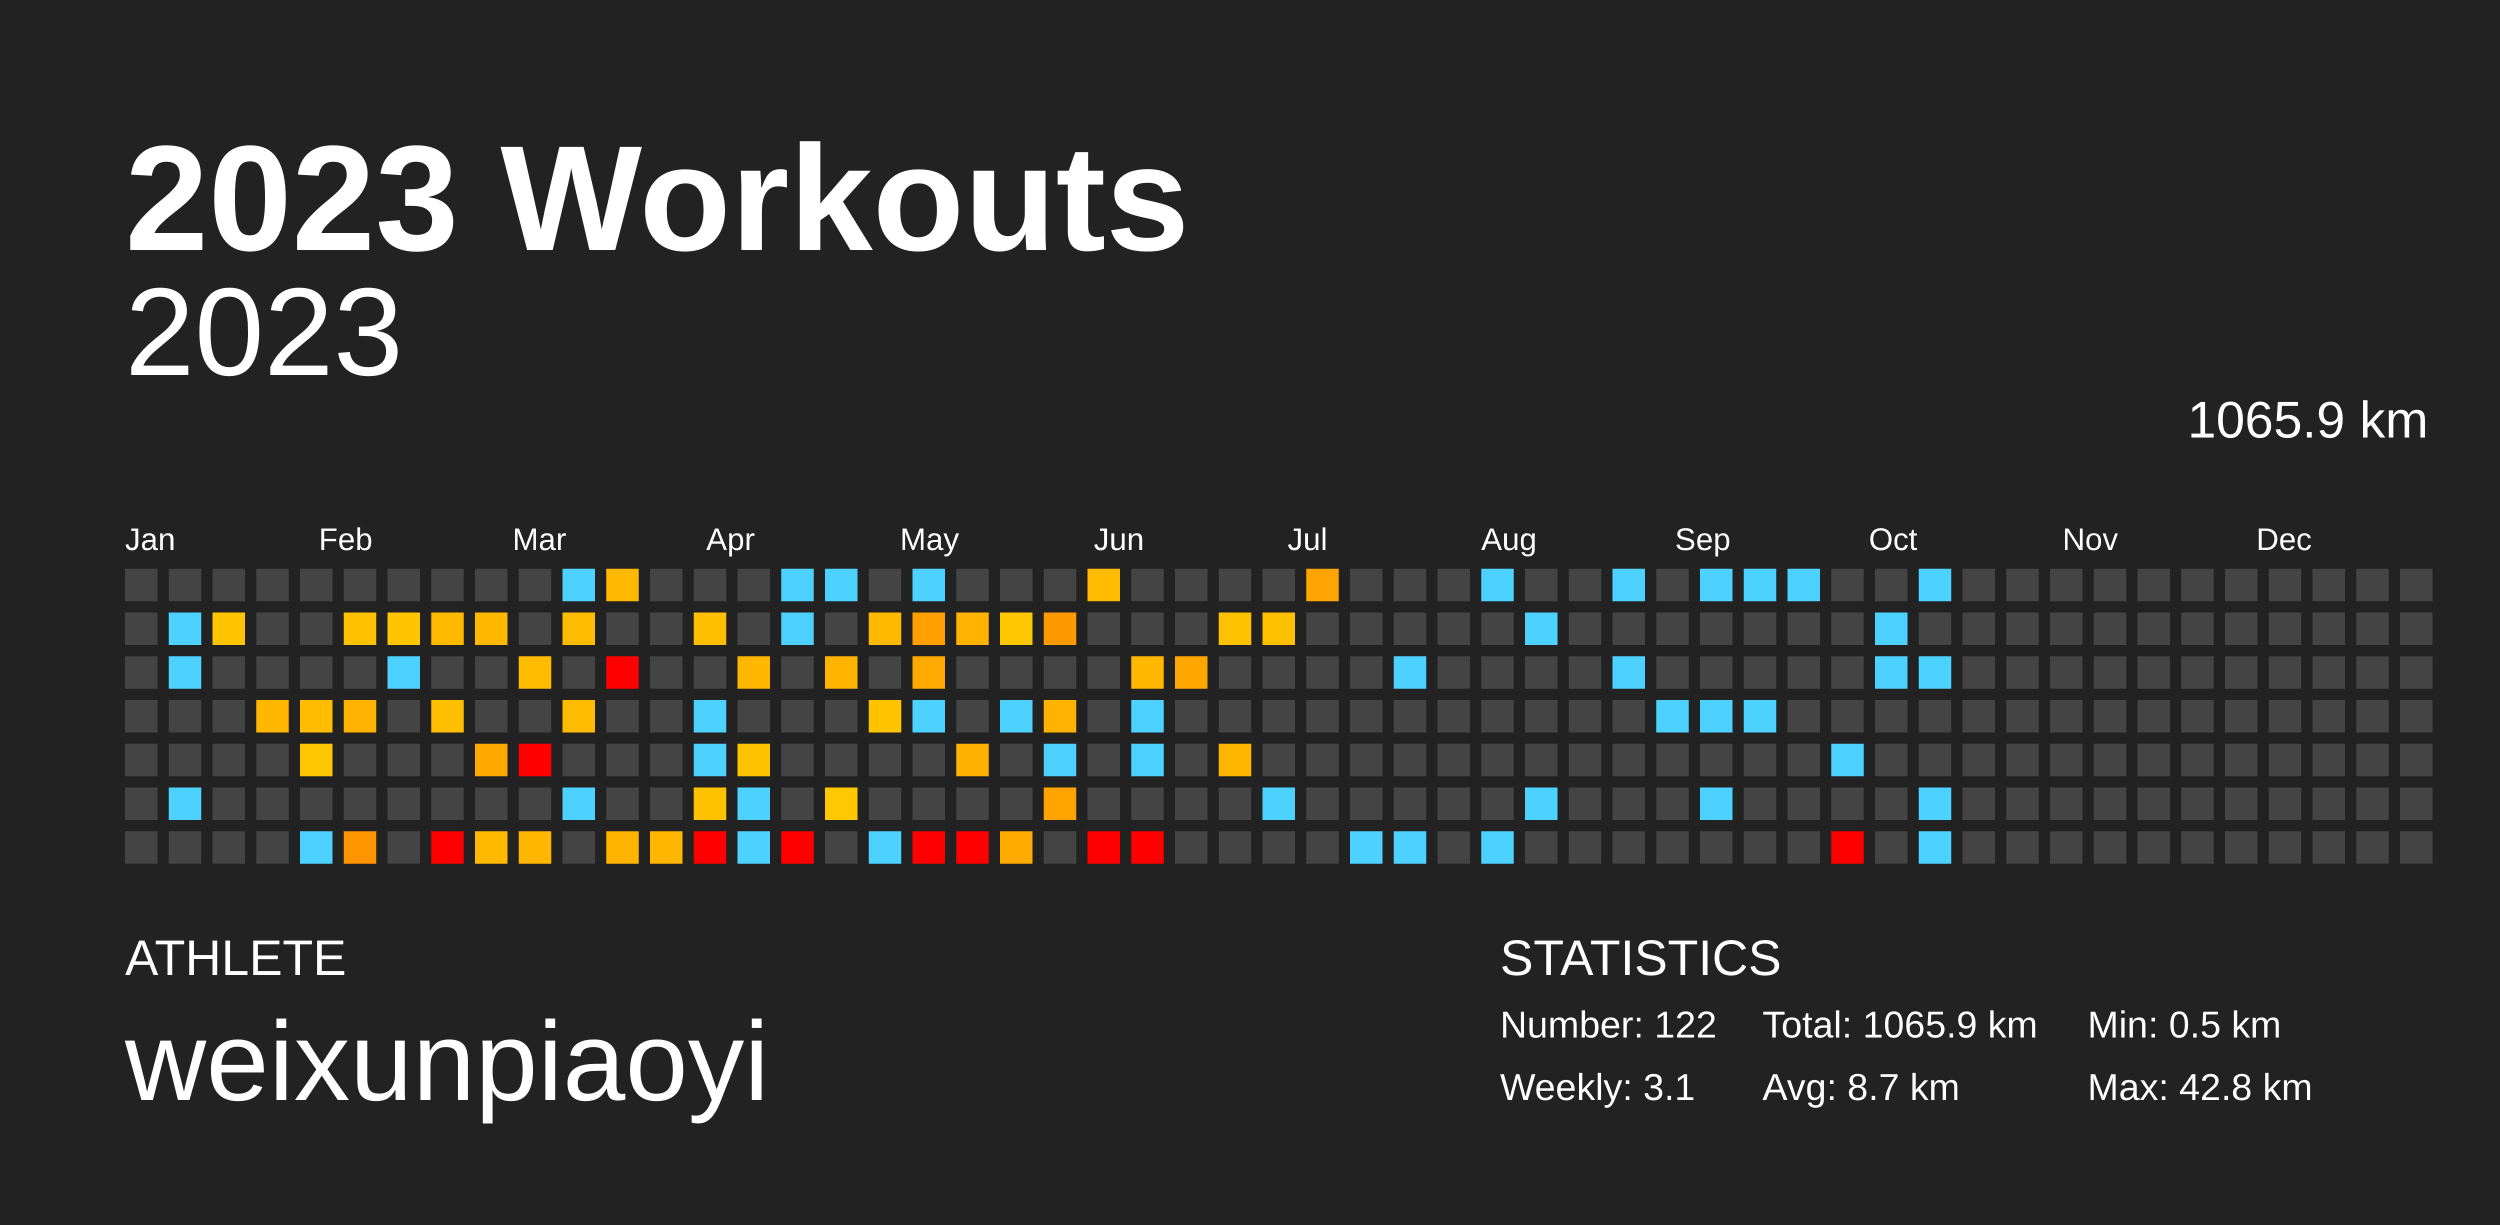
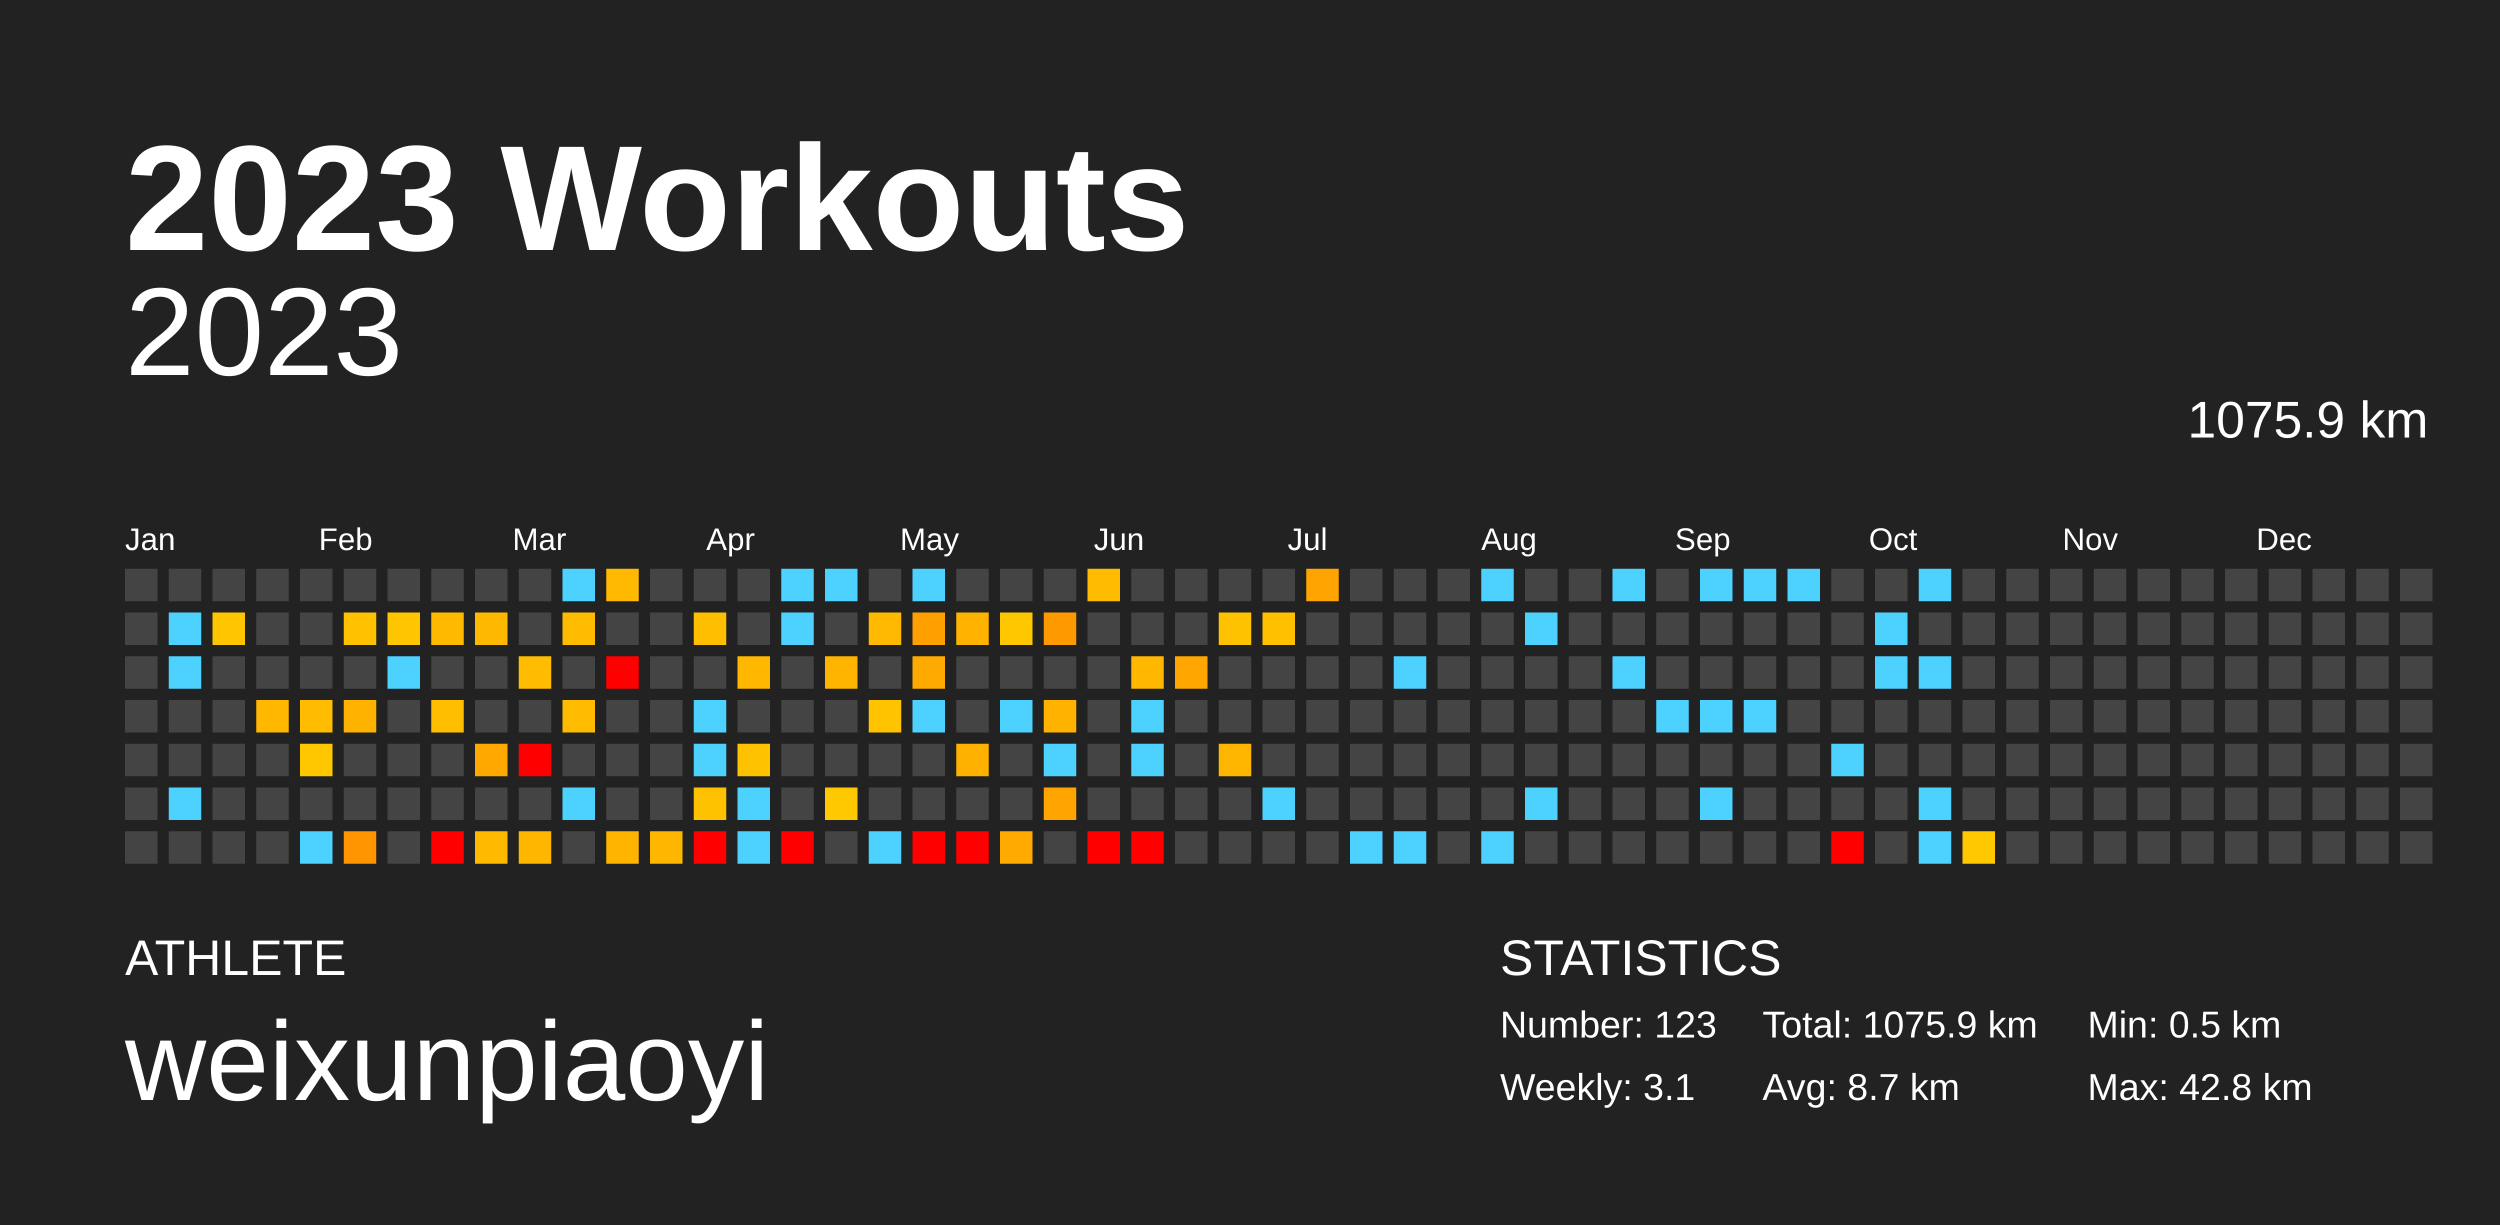
<svg xmlns="http://www.w3.org/2000/svg" baseProfile="full" height="98mm" version="1.1" viewBox="0,0,200,98" width="200mm">
  <defs />
  <rect fill="#222222" height="98" width="200" x="0" y="0" />
  <text fill="#FFFFFF" style="font-size:12px; font-family:Arial; font-weight:bold;" x="10" y="20">2023 Workouts</text>
  <text fill="#FFFFFF" style="font-size:4px; font-family:Arial" x="10" y="78">ATHLETE</text>
  <text fill="#FFFFFF" style="font-size:9px; font-family:Arial" x="10" y="88">weixunpiaoyi</text>
  <text fill="#FFFFFF" style="font-size:4px; font-family:Arial" x="120" y="78">STATISTICS</text>
-   <text fill="#FFFFFF" style="font-size:3px; font-family:Arial" x="120" y="83">Number: 122</text>
+   <text fill="#FFFFFF" style="font-size:3px; font-family:Arial" x="120" y="83">Number: 123</text>
  <text fill="#FFFFFF" style="font-size:3px; font-family:Arial" x="120" y="88">Weekly: 3.1</text>
-   <text fill="#FFFFFF" style="font-size:3px; font-family:Arial" x="141" y="83">Total: 1065.9 km</text>
+   <text fill="#FFFFFF" style="font-size:3px; font-family:Arial" x="141" y="83">Total: 1075.9 km</text>
  <text fill="#FFFFFF" style="font-size:3px; font-family:Arial" x="141" y="88">Avg: 8.7 km</text>
  <text fill="#FFFFFF" style="font-size:3px; font-family:Arial" x="167" y="83">Min: 0.5 km</text>
  <text fill="#FFFFFF" style="font-size:3px; font-family:Arial" x="167" y="88">Max: 42.8 km</text>
  <text alignment-baseline="hanging" fill="#FFFFFF" style="font-size:10.0px; font-family:Arial;" x="10" y="30">2023</text>
-   <text alignment-baseline="hanging" fill="#FFFFFF" style="font-size:4.125px; font-family:Arial;" x="175" y="35">1065.9 km</text>
+   <text alignment-baseline="hanging" fill="#FFFFFF" style="font-size:4.125px; font-family:Arial;" x="175" y="35">1075.9 km</text>
  <text fill="#FFFFFF" style="font-size:2.5px; font-family:Arial" x="10.0" y="44">Jan</text>
  <text fill="#FFFFFF" style="font-size:2.5px; font-family:Arial" x="25.5" y="44">Feb</text>
  <text fill="#FFFFFF" style="font-size:2.5px; font-family:Arial" x="41.0" y="44">Mar</text>
  <text fill="#FFFFFF" style="font-size:2.5px; font-family:Arial" x="56.5" y="44">Apr</text>
  <text fill="#FFFFFF" style="font-size:2.5px; font-family:Arial" x="72.0" y="44">May</text>
  <text fill="#FFFFFF" style="font-size:2.5px; font-family:Arial" x="87.5" y="44">Jun</text>
  <text fill="#FFFFFF" style="font-size:2.5px; font-family:Arial" x="103.0" y="44">Jul</text>
  <text fill="#FFFFFF" style="font-size:2.5px; font-family:Arial" x="118.5" y="44">Aug</text>
  <text fill="#FFFFFF" style="font-size:2.5px; font-family:Arial" x="134.0" y="44">Sep</text>
  <text fill="#FFFFFF" style="font-size:2.5px; font-family:Arial" x="149.5" y="44">Oct</text>
  <text fill="#FFFFFF" style="font-size:2.5px; font-family:Arial" x="165.0" y="44">Nov</text>
  <text fill="#FFFFFF" style="font-size:2.5px; font-family:Arial" x="180.5" y="44">Dec</text>
  <rect fill="#444444" height="2.6" width="2.6" x="10.0" y="45.5" />
  <rect fill="#444444" height="2.6" width="2.6" x="10.0" y="49.0" />
  <rect fill="#444444" height="2.6" width="2.6" x="10.0" y="52.5" />
  <rect fill="#444444" height="2.6" width="2.6" x="10.0" y="56.0" />
  <rect fill="#444444" height="2.6" width="2.6" x="10.0" y="59.5" />
  <rect fill="#444444" height="2.6" width="2.6" x="10.0" y="63.0" />
  <rect fill="#444444" height="2.6" width="2.6" x="10.0" y="66.5" />
  <rect fill="#444444" height="2.6" width="2.6" x="13.5" y="45.5" />
  <rect fill="#4dd2ff" height="2.6" width="2.6" x="13.5" y="49.0" />
  <rect fill="#4dd2ff" height="2.6" width="2.6" x="13.5" y="52.5" />
  <rect fill="#444444" height="2.6" width="2.6" x="13.5" y="56.0" />
  <rect fill="#444444" height="2.6" width="2.6" x="13.5" y="59.5" />
  <rect fill="#4dd2ff" height="2.6" width="2.6" x="13.5" y="63.0" />
  <rect fill="#444444" height="2.6" width="2.6" x="13.5" y="66.5" />
  <rect fill="#444444" height="2.6" width="2.6" x="17.0" y="45.5" />
  <rect fill="#ffc500" height="2.6" width="2.6" x="17.0" y="49.0" />
  <rect fill="#444444" height="2.6" width="2.6" x="17.0" y="52.5" />
  <rect fill="#444444" height="2.6" width="2.6" x="17.0" y="56.0" />
  <rect fill="#444444" height="2.6" width="2.6" x="17.0" y="59.5" />
  <rect fill="#444444" height="2.6" width="2.6" x="17.0" y="63.0" />
  <rect fill="#444444" height="2.6" width="2.6" x="17.0" y="66.5" />
  <rect fill="#444444" height="2.6" width="2.6" x="20.5" y="45.5" />
  <rect fill="#444444" height="2.6" width="2.6" x="20.5" y="49.0" />
  <rect fill="#444444" height="2.6" width="2.6" x="20.5" y="52.5" />
  <rect fill="#ffb700" height="2.6" width="2.6" x="20.5" y="56.0" />
  <rect fill="#444444" height="2.6" width="2.6" x="20.5" y="59.5" />
  <rect fill="#444444" height="2.6" width="2.6" x="20.5" y="63.0" />
  <rect fill="#444444" height="2.6" width="2.6" x="20.5" y="66.5" />
  <rect fill="#444444" height="2.6" width="2.6" x="24.0" y="45.5" />
  <rect fill="#444444" height="2.6" width="2.6" x="24.0" y="49.0" />
  <rect fill="#444444" height="2.6" width="2.6" x="24.0" y="52.5" />
  <rect fill="#ffbc00" height="2.6" width="2.6" x="24.0" y="56.0" />
  <rect fill="#ffc700" height="2.6" width="2.6" x="24.0" y="59.5" />
  <rect fill="#444444" height="2.6" width="2.6" x="24.0" y="63.0" />
  <rect fill="#4dd2ff" height="2.6" width="2.6" x="24.0" y="66.5" />
  <rect fill="#444444" height="2.6" width="2.6" x="27.5" y="45.5" />
  <rect fill="#ffc100" height="2.6" width="2.6" x="27.5" y="49.0" />
  <rect fill="#444444" height="2.6" width="2.6" x="27.5" y="52.5" />
  <rect fill="#ffb200" height="2.6" width="2.6" x="27.5" y="56.0" />
  <rect fill="#444444" height="2.6" width="2.6" x="27.5" y="59.5" />
  <rect fill="#444444" height="2.6" width="2.6" x="27.5" y="63.0" />
  <rect fill="#ff9500" height="2.6" width="2.6" x="27.5" y="66.5" />
  <rect fill="#444444" height="2.6" width="2.6" x="31.0" y="45.5" />
  <rect fill="#ffc500" height="2.6" width="2.6" x="31.0" y="49.0" />
  <rect fill="#4dd2ff" height="2.6" width="2.6" x="31.0" y="52.5" />
  <rect fill="#444444" height="2.6" width="2.6" x="31.0" y="56.0" />
  <rect fill="#444444" height="2.6" width="2.6" x="31.0" y="59.5" />
  <rect fill="#444444" height="2.6" width="2.6" x="31.0" y="63.0" />
  <rect fill="#444444" height="2.6" width="2.6" x="31.0" y="66.5" />
  <rect fill="#444444" height="2.6" width="2.6" x="34.5" y="45.5" />
  <rect fill="#ffba00" height="2.6" width="2.6" x="34.5" y="49.0" />
  <rect fill="#444444" height="2.6" width="2.6" x="34.5" y="52.5" />
  <rect fill="#ffbf00" height="2.6" width="2.6" x="34.5" y="56.0" />
  <rect fill="#444444" height="2.6" width="2.6" x="34.5" y="59.5" />
  <rect fill="#444444" height="2.6" width="2.6" x="34.5" y="63.0" />
  <rect fill="red" height="2.6" width="2.6" x="34.5" y="66.5" />
  <rect fill="#444444" height="2.6" width="2.6" x="38.0" y="45.5" />
  <rect fill="#ffb800" height="2.6" width="2.6" x="38.0" y="49.0" />
  <rect fill="#444444" height="2.6" width="2.6" x="38.0" y="52.5" />
  <rect fill="#444444" height="2.6" width="2.6" x="38.0" y="56.0" />
  <rect fill="#ffa900" height="2.6" width="2.6" x="38.0" y="59.5" />
  <rect fill="#444444" height="2.6" width="2.6" x="38.0" y="63.0" />
  <rect fill="#ffba00" height="2.6" width="2.6" x="38.0" y="66.5" />
  <rect fill="#444444" height="2.6" width="2.6" x="41.5" y="45.5" />
  <rect fill="#444444" height="2.6" width="2.6" x="41.5" y="49.0" />
  <rect fill="#ffbc00" height="2.6" width="2.6" x="41.5" y="52.5" />
  <rect fill="#444444" height="2.6" width="2.6" x="41.5" y="56.0" />
  <rect fill="red" height="2.6" width="2.6" x="41.5" y="59.5" />
  <rect fill="#444444" height="2.6" width="2.6" x="41.5" y="63.0" />
  <rect fill="#ffb600" height="2.6" width="2.6" x="41.5" y="66.5" />
  <rect fill="#4dd2ff" height="2.6" width="2.6" x="45.0" y="45.5" />
  <rect fill="#ffbb00" height="2.6" width="2.6" x="45.0" y="49.0" />
  <rect fill="#444444" height="2.6" width="2.6" x="45.0" y="52.5" />
  <rect fill="#ffbb00" height="2.6" width="2.6" x="45.0" y="56.0" />
  <rect fill="#444444" height="2.6" width="2.6" x="45.0" y="59.5" />
  <rect fill="#4dd2ff" height="2.6" width="2.6" x="45.0" y="63.0" />
  <rect fill="#444444" height="2.6" width="2.6" x="45.0" y="66.5" />
  <rect fill="#ffb900" height="2.6" width="2.6" x="48.5" y="45.5" />
  <rect fill="#444444" height="2.6" width="2.6" x="48.5" y="49.0" />
  <rect fill="red" height="2.6" width="2.6" x="48.5" y="52.5" />
  <rect fill="#444444" height="2.6" width="2.6" x="48.5" y="56.0" />
  <rect fill="#444444" height="2.6" width="2.6" x="48.5" y="59.5" />
  <rect fill="#444444" height="2.6" width="2.6" x="48.5" y="63.0" />
  <rect fill="#ffb500" height="2.6" width="2.6" x="48.5" y="66.5" />
  <rect fill="#444444" height="2.6" width="2.6" x="52.0" y="45.5" />
  <rect fill="#444444" height="2.6" width="2.6" x="52.0" y="49.0" />
  <rect fill="#444444" height="2.6" width="2.6" x="52.0" y="52.5" />
  <rect fill="#444444" height="2.6" width="2.6" x="52.0" y="56.0" />
  <rect fill="#444444" height="2.6" width="2.6" x="52.0" y="59.5" />
  <rect fill="#444444" height="2.6" width="2.6" x="52.0" y="63.0" />
  <rect fill="#ffb600" height="2.6" width="2.6" x="52.0" y="66.5" />
  <rect fill="#444444" height="2.6" width="2.6" x="55.5" y="45.5" />
  <rect fill="#ffbe00" height="2.6" width="2.6" x="55.5" y="49.0" />
  <rect fill="#444444" height="2.6" width="2.6" x="55.5" y="52.5" />
  <rect fill="#4dd2ff" height="2.6" width="2.6" x="55.5" y="56.0" />
  <rect fill="#4dd2ff" height="2.6" width="2.6" x="55.5" y="59.5" />
  <rect fill="#ffc200" height="2.6" width="2.6" x="55.5" y="63.0" />
  <rect fill="red" height="2.6" width="2.6" x="55.5" y="66.5" />
  <rect fill="#444444" height="2.6" width="2.6" x="59.0" y="45.5" />
  <rect fill="#444444" height="2.6" width="2.6" x="59.0" y="49.0" />
  <rect fill="#ffb700" height="2.6" width="2.6" x="59.0" y="52.5" />
  <rect fill="#444444" height="2.6" width="2.6" x="59.0" y="56.0" />
  <rect fill="#ffc200" height="2.6" width="2.6" x="59.0" y="59.5" />
  <rect fill="#4dd2ff" height="2.6" width="2.6" x="59.0" y="63.0" />
  <rect fill="#4dd2ff" height="2.6" width="2.6" x="59.0" y="66.5" />
  <rect fill="#4dd2ff" height="2.6" width="2.6" x="62.5" y="45.5" />
  <rect fill="#4dd2ff" height="2.6" width="2.6" x="62.5" y="49.0" />
  <rect fill="#444444" height="2.6" width="2.6" x="62.5" y="52.5" />
  <rect fill="#444444" height="2.6" width="2.6" x="62.5" y="56.0" />
  <rect fill="#444444" height="2.6" width="2.6" x="62.5" y="59.5" />
  <rect fill="#444444" height="2.6" width="2.6" x="62.5" y="63.0" />
  <rect fill="red" height="2.6" width="2.6" x="62.5" y="66.5" />
  <rect fill="#4dd2ff" height="2.6" width="2.6" x="66.0" y="45.5" />
  <rect fill="#444444" height="2.6" width="2.6" x="66.0" y="49.0" />
  <rect fill="#ffb500" height="2.6" width="2.6" x="66.0" y="52.5" />
  <rect fill="#444444" height="2.6" width="2.6" x="66.0" y="56.0" />
  <rect fill="#444444" height="2.6" width="2.6" x="66.0" y="59.5" />
  <rect fill="#ffc800" height="2.6" width="2.6" x="66.0" y="63.0" />
  <rect fill="#444444" height="2.6" width="2.6" x="66.0" y="66.5" />
  <rect fill="#444444" height="2.6" width="2.6" x="69.5" y="45.5" />
  <rect fill="#ffb900" height="2.6" width="2.6" x="69.5" y="49.0" />
  <rect fill="#444444" height="2.6" width="2.6" x="69.5" y="52.5" />
  <rect fill="#ffc300" height="2.6" width="2.6" x="69.5" y="56.0" />
  <rect fill="#444444" height="2.6" width="2.6" x="69.5" y="59.5" />
  <rect fill="#444444" height="2.6" width="2.6" x="69.5" y="63.0" />
  <rect fill="#4dd2ff" height="2.6" width="2.6" x="69.5" y="66.5" />
  <rect fill="#4dd2ff" height="2.6" width="2.6" x="73.0" y="45.5" />
  <rect fill="#ffa000" height="2.6" width="2.6" x="73.0" y="49.0" />
  <rect fill="#ffaa00" height="2.6" width="2.6" x="73.0" y="52.5" />
  <rect fill="#4dd2ff" height="2.6" width="2.6" x="73.0" y="56.0" />
  <rect fill="#444444" height="2.6" width="2.6" x="73.0" y="59.5" />
  <rect fill="#444444" height="2.6" width="2.6" x="73.0" y="63.0" />
  <rect fill="red" height="2.6" width="2.6" x="73.0" y="66.5" />
  <rect fill="#444444" height="2.6" width="2.6" x="76.5" y="45.5" />
  <rect fill="#ffb200" height="2.6" width="2.6" x="76.5" y="49.0" />
  <rect fill="#444444" height="2.6" width="2.6" x="76.5" y="52.5" />
  <rect fill="#444444" height="2.6" width="2.6" x="76.5" y="56.0" />
  <rect fill="#ffb100" height="2.6" width="2.6" x="76.5" y="59.5" />
  <rect fill="#444444" height="2.6" width="2.6" x="76.5" y="63.0" />
  <rect fill="red" height="2.6" width="2.6" x="76.5" y="66.5" />
  <rect fill="#444444" height="2.6" width="2.6" x="80.0" y="45.5" />
  <rect fill="#ffc700" height="2.6" width="2.6" x="80.0" y="49.0" />
  <rect fill="#444444" height="2.6" width="2.6" x="80.0" y="52.5" />
  <rect fill="#4dd2ff" height="2.6" width="2.6" x="80.0" y="56.0" />
  <rect fill="#444444" height="2.6" width="2.6" x="80.0" y="59.5" />
  <rect fill="#444444" height="2.6" width="2.6" x="80.0" y="63.0" />
  <rect fill="#ffaa00" height="2.6" width="2.6" x="80.0" y="66.5" />
  <rect fill="#444444" height="2.6" width="2.6" x="83.5" y="45.5" />
  <rect fill="#ff9900" height="2.6" width="2.6" x="83.5" y="49.0" />
  <rect fill="#444444" height="2.6" width="2.6" x="83.5" y="52.5" />
  <rect fill="#ffb200" height="2.6" width="2.6" x="83.5" y="56.0" />
  <rect fill="#4dd2ff" height="2.6" width="2.6" x="83.5" y="59.5" />
  <rect fill="#ffa400" height="2.6" width="2.6" x="83.5" y="63.0" />
  <rect fill="#444444" height="2.6" width="2.6" x="83.5" y="66.5" />
  <rect fill="#ffbb00" height="2.6" width="2.6" x="87.0" y="45.5" />
  <rect fill="#444444" height="2.6" width="2.6" x="87.0" y="49.0" />
  <rect fill="#444444" height="2.6" width="2.6" x="87.0" y="52.5" />
  <rect fill="#444444" height="2.6" width="2.6" x="87.0" y="56.0" />
  <rect fill="#444444" height="2.6" width="2.6" x="87.0" y="59.5" />
  <rect fill="#444444" height="2.6" width="2.6" x="87.0" y="63.0" />
  <rect fill="red" height="2.6" width="2.6" x="87.0" y="66.5" />
  <rect fill="#444444" height="2.6" width="2.6" x="90.5" y="45.5" />
  <rect fill="#444444" height="2.6" width="2.6" x="90.5" y="49.0" />
  <rect fill="#ffb700" height="2.6" width="2.6" x="90.5" y="52.5" />
  <rect fill="#4dd2ff" height="2.6" width="2.6" x="90.5" y="56.0" />
  <rect fill="#4dd2ff" height="2.6" width="2.6" x="90.5" y="59.5" />
  <rect fill="#444444" height="2.6" width="2.6" x="90.5" y="63.0" />
  <rect fill="red" height="2.6" width="2.6" x="90.5" y="66.5" />
  <rect fill="#444444" height="2.6" width="2.6" x="94.0" y="45.5" />
  <rect fill="#444444" height="2.6" width="2.6" x="94.0" y="49.0" />
  <rect fill="#ffa700" height="2.6" width="2.6" x="94.0" y="52.5" />
  <rect fill="#444444" height="2.6" width="2.6" x="94.0" y="56.0" />
  <rect fill="#444444" height="2.6" width="2.6" x="94.0" y="59.5" />
  <rect fill="#444444" height="2.6" width="2.6" x="94.0" y="63.0" />
  <rect fill="#444444" height="2.6" width="2.6" x="94.0" y="66.5" />
  <rect fill="#444444" height="2.6" width="2.6" x="97.5" y="45.5" />
  <rect fill="#ffc200" height="2.6" width="2.6" x="97.5" y="49.0" />
  <rect fill="#444444" height="2.6" width="2.6" x="97.5" y="52.5" />
  <rect fill="#444444" height="2.6" width="2.6" x="97.5" y="56.0" />
  <rect fill="#ffb600" height="2.6" width="2.6" x="97.5" y="59.5" />
  <rect fill="#444444" height="2.6" width="2.6" x="97.5" y="63.0" />
  <rect fill="#444444" height="2.6" width="2.6" x="97.5" y="66.5" />
  <rect fill="#444444" height="2.6" width="2.6" x="101.0" y="45.5" />
  <rect fill="#ffc000" height="2.6" width="2.6" x="101.0" y="49.0" />
  <rect fill="#444444" height="2.6" width="2.6" x="101.0" y="52.5" />
  <rect fill="#444444" height="2.6" width="2.6" x="101.0" y="56.0" />
  <rect fill="#444444" height="2.6" width="2.6" x="101.0" y="59.5" />
  <rect fill="#4dd2ff" height="2.6" width="2.6" x="101.0" y="63.0" />
  <rect fill="#444444" height="2.6" width="2.6" x="101.0" y="66.5" />
  <rect fill="#ffa400" height="2.6" width="2.6" x="104.5" y="45.5" />
  <rect fill="#444444" height="2.6" width="2.6" x="104.5" y="49.0" />
  <rect fill="#444444" height="2.6" width="2.6" x="104.5" y="52.5" />
  <rect fill="#444444" height="2.6" width="2.6" x="104.5" y="56.0" />
  <rect fill="#444444" height="2.6" width="2.6" x="104.5" y="59.5" />
  <rect fill="#444444" height="2.6" width="2.6" x="104.5" y="63.0" />
  <rect fill="#444444" height="2.6" width="2.6" x="104.5" y="66.5" />
  <rect fill="#444444" height="2.6" width="2.6" x="108.0" y="45.5" />
  <rect fill="#444444" height="2.6" width="2.6" x="108.0" y="49.0" />
  <rect fill="#444444" height="2.6" width="2.6" x="108.0" y="52.5" />
  <rect fill="#444444" height="2.6" width="2.6" x="108.0" y="56.0" />
  <rect fill="#444444" height="2.6" width="2.6" x="108.0" y="59.5" />
  <rect fill="#444444" height="2.6" width="2.6" x="108.0" y="63.0" />
  <rect fill="#4dd2ff" height="2.6" width="2.6" x="108.0" y="66.5" />
  <rect fill="#444444" height="2.6" width="2.6" x="111.5" y="45.5" />
  <rect fill="#444444" height="2.6" width="2.6" x="111.5" y="49.0" />
  <rect fill="#4dd2ff" height="2.6" width="2.6" x="111.5" y="52.5" />
  <rect fill="#444444" height="2.6" width="2.6" x="111.5" y="56.0" />
  <rect fill="#444444" height="2.6" width="2.6" x="111.5" y="59.5" />
  <rect fill="#444444" height="2.6" width="2.6" x="111.5" y="63.0" />
  <rect fill="#4dd2ff" height="2.6" width="2.6" x="111.5" y="66.5" />
  <rect fill="#444444" height="2.6" width="2.6" x="115.0" y="45.5" />
  <rect fill="#444444" height="2.6" width="2.6" x="115.0" y="49.0" />
  <rect fill="#444444" height="2.6" width="2.6" x="115.0" y="52.5" />
  <rect fill="#444444" height="2.6" width="2.6" x="115.0" y="56.0" />
  <rect fill="#444444" height="2.6" width="2.6" x="115.0" y="59.5" />
  <rect fill="#444444" height="2.6" width="2.6" x="115.0" y="63.0" />
  <rect fill="#444444" height="2.6" width="2.6" x="115.0" y="66.5" />
  <rect fill="#4dd2ff" height="2.6" width="2.6" x="118.5" y="45.5" />
  <rect fill="#444444" height="2.6" width="2.6" x="118.5" y="49.0" />
  <rect fill="#444444" height="2.6" width="2.6" x="118.5" y="52.5" />
  <rect fill="#444444" height="2.6" width="2.6" x="118.5" y="56.0" />
  <rect fill="#444444" height="2.6" width="2.6" x="118.5" y="59.5" />
  <rect fill="#444444" height="2.6" width="2.6" x="118.5" y="63.0" />
  <rect fill="#4dd2ff" height="2.6" width="2.6" x="118.5" y="66.5" />
  <rect fill="#444444" height="2.6" width="2.6" x="122.0" y="45.5" />
  <rect fill="#4dd2ff" height="2.6" width="2.6" x="122.0" y="49.0" />
  <rect fill="#444444" height="2.6" width="2.6" x="122.0" y="52.5" />
  <rect fill="#444444" height="2.6" width="2.6" x="122.0" y="56.0" />
  <rect fill="#444444" height="2.6" width="2.6" x="122.0" y="59.5" />
  <rect fill="#4dd2ff" height="2.6" width="2.6" x="122.0" y="63.0" />
  <rect fill="#444444" height="2.6" width="2.6" x="122.0" y="66.5" />
  <rect fill="#444444" height="2.6" width="2.6" x="125.5" y="45.5" />
  <rect fill="#444444" height="2.6" width="2.6" x="125.5" y="49.0" />
  <rect fill="#444444" height="2.6" width="2.6" x="125.5" y="52.5" />
  <rect fill="#444444" height="2.6" width="2.6" x="125.5" y="56.0" />
  <rect fill="#444444" height="2.6" width="2.6" x="125.5" y="59.5" />
  <rect fill="#444444" height="2.6" width="2.6" x="125.5" y="63.0" />
  <rect fill="#444444" height="2.6" width="2.6" x="125.5" y="66.5" />
  <rect fill="#4dd2ff" height="2.6" width="2.6" x="129.0" y="45.5" />
  <rect fill="#444444" height="2.6" width="2.6" x="129.0" y="49.0" />
  <rect fill="#4dd2ff" height="2.6" width="2.6" x="129.0" y="52.5" />
  <rect fill="#444444" height="2.6" width="2.6" x="129.0" y="56.0" />
  <rect fill="#444444" height="2.6" width="2.6" x="129.0" y="59.5" />
  <rect fill="#444444" height="2.6" width="2.6" x="129.0" y="63.0" />
  <rect fill="#444444" height="2.6" width="2.6" x="129.0" y="66.5" />
  <rect fill="#444444" height="2.6" width="2.6" x="132.5" y="45.5" />
  <rect fill="#444444" height="2.6" width="2.6" x="132.5" y="49.0" />
  <rect fill="#444444" height="2.6" width="2.6" x="132.5" y="52.5" />
  <rect fill="#4dd2ff" height="2.6" width="2.6" x="132.5" y="56.0" />
  <rect fill="#444444" height="2.6" width="2.6" x="132.5" y="59.5" />
  <rect fill="#444444" height="2.6" width="2.6" x="132.5" y="63.0" />
  <rect fill="#444444" height="2.6" width="2.6" x="132.5" y="66.5" />
  <rect fill="#4dd2ff" height="2.6" width="2.6" x="136.0" y="45.5" />
  <rect fill="#444444" height="2.6" width="2.6" x="136.0" y="49.0" />
  <rect fill="#444444" height="2.6" width="2.6" x="136.0" y="52.5" />
  <rect fill="#4dd2ff" height="2.6" width="2.6" x="136.0" y="56.0" />
  <rect fill="#444444" height="2.6" width="2.6" x="136.0" y="59.5" />
  <rect fill="#4dd2ff" height="2.6" width="2.6" x="136.0" y="63.0" />
  <rect fill="#444444" height="2.6" width="2.6" x="136.0" y="66.5" />
  <rect fill="#4dd2ff" height="2.6" width="2.6" x="139.5" y="45.5" />
  <rect fill="#444444" height="2.6" width="2.6" x="139.5" y="49.0" />
  <rect fill="#444444" height="2.6" width="2.6" x="139.5" y="52.5" />
  <rect fill="#4dd2ff" height="2.6" width="2.6" x="139.5" y="56.0" />
  <rect fill="#444444" height="2.6" width="2.6" x="139.5" y="59.5" />
  <rect fill="#444444" height="2.6" width="2.6" x="139.5" y="63.0" />
  <rect fill="#444444" height="2.6" width="2.6" x="139.5" y="66.5" />
  <rect fill="#4dd2ff" height="2.6" width="2.6" x="143.0" y="45.5" />
  <rect fill="#444444" height="2.6" width="2.6" x="143.0" y="49.0" />
  <rect fill="#444444" height="2.6" width="2.6" x="143.0" y="52.5" />
  <rect fill="#444444" height="2.6" width="2.6" x="143.0" y="56.0" />
  <rect fill="#444444" height="2.6" width="2.6" x="143.0" y="59.5" />
  <rect fill="#444444" height="2.6" width="2.6" x="143.0" y="63.0" />
  <rect fill="#444444" height="2.6" width="2.6" x="143.0" y="66.5" />
  <rect fill="#444444" height="2.6" width="2.6" x="146.5" y="45.5" />
  <rect fill="#444444" height="2.6" width="2.6" x="146.5" y="49.0" />
  <rect fill="#444444" height="2.6" width="2.6" x="146.5" y="52.5" />
  <rect fill="#444444" height="2.6" width="2.6" x="146.5" y="56.0" />
  <rect fill="#4dd2ff" height="2.6" width="2.6" x="146.5" y="59.5" />
  <rect fill="#444444" height="2.6" width="2.6" x="146.5" y="63.0" />
  <rect fill="red" height="2.6" width="2.6" x="146.5" y="66.5" />
  <rect fill="#444444" height="2.6" width="2.6" x="150.0" y="45.5" />
  <rect fill="#4dd2ff" height="2.6" width="2.6" x="150.0" y="49.0" />
  <rect fill="#4dd2ff" height="2.6" width="2.6" x="150.0" y="52.5" />
  <rect fill="#444444" height="2.6" width="2.6" x="150.0" y="56.0" />
  <rect fill="#444444" height="2.6" width="2.6" x="150.0" y="59.5" />
  <rect fill="#444444" height="2.6" width="2.6" x="150.0" y="63.0" />
  <rect fill="#444444" height="2.6" width="2.6" x="150.0" y="66.5" />
  <rect fill="#4dd2ff" height="2.6" width="2.6" x="153.5" y="45.5" />
  <rect fill="#444444" height="2.6" width="2.6" x="153.5" y="49.0" />
  <rect fill="#4dd2ff" height="2.6" width="2.6" x="153.5" y="52.5" />
  <rect fill="#444444" height="2.6" width="2.6" x="153.5" y="56.0" />
  <rect fill="#444444" height="2.6" width="2.6" x="153.5" y="59.5" />
  <rect fill="#4dd2ff" height="2.6" width="2.6" x="153.5" y="63.0" />
  <rect fill="#4dd2ff" height="2.6" width="2.6" x="153.5" y="66.5" />
  <rect fill="#444444" height="2.6" width="2.6" x="157.0" y="45.5" />
  <rect fill="#444444" height="2.6" width="2.6" x="157.0" y="49.0" />
  <rect fill="#444444" height="2.6" width="2.6" x="157.0" y="52.5" />
  <rect fill="#444444" height="2.6" width="2.6" x="157.0" y="56.0" />
  <rect fill="#444444" height="2.6" width="2.6" x="157.0" y="59.5" />
  <rect fill="#444444" height="2.6" width="2.6" x="157.0" y="63.0" />
-   <rect fill="#444444" height="2.6" width="2.6" x="157.0" y="66.5" />
+   <rect fill="#ffc800" height="2.6" width="2.6" x="157.0" y="66.5" />
  <rect fill="#444444" height="2.6" width="2.6" x="160.5" y="45.5" />
  <rect fill="#444444" height="2.6" width="2.6" x="160.5" y="49.0" />
  <rect fill="#444444" height="2.6" width="2.6" x="160.5" y="52.5" />
  <rect fill="#444444" height="2.6" width="2.6" x="160.5" y="56.0" />
  <rect fill="#444444" height="2.6" width="2.6" x="160.5" y="59.5" />
  <rect fill="#444444" height="2.6" width="2.6" x="160.5" y="63.0" />
  <rect fill="#444444" height="2.6" width="2.6" x="160.5" y="66.5" />
  <rect fill="#444444" height="2.6" width="2.6" x="164.0" y="45.5" />
  <rect fill="#444444" height="2.6" width="2.6" x="164.0" y="49.0" />
  <rect fill="#444444" height="2.6" width="2.6" x="164.0" y="52.5" />
  <rect fill="#444444" height="2.6" width="2.6" x="164.0" y="56.0" />
  <rect fill="#444444" height="2.6" width="2.6" x="164.0" y="59.5" />
  <rect fill="#444444" height="2.6" width="2.6" x="164.0" y="63.0" />
  <rect fill="#444444" height="2.6" width="2.6" x="164.0" y="66.5" />
  <rect fill="#444444" height="2.6" width="2.6" x="167.5" y="45.5" />
  <rect fill="#444444" height="2.6" width="2.6" x="167.5" y="49.0" />
  <rect fill="#444444" height="2.6" width="2.6" x="167.5" y="52.5" />
  <rect fill="#444444" height="2.6" width="2.6" x="167.5" y="56.0" />
  <rect fill="#444444" height="2.6" width="2.6" x="167.5" y="59.5" />
  <rect fill="#444444" height="2.6" width="2.6" x="167.5" y="63.0" />
  <rect fill="#444444" height="2.6" width="2.6" x="167.5" y="66.5" />
  <rect fill="#444444" height="2.6" width="2.6" x="171.0" y="45.5" />
  <rect fill="#444444" height="2.6" width="2.6" x="171.0" y="49.0" />
  <rect fill="#444444" height="2.6" width="2.6" x="171.0" y="52.5" />
  <rect fill="#444444" height="2.6" width="2.6" x="171.0" y="56.0" />
  <rect fill="#444444" height="2.6" width="2.6" x="171.0" y="59.5" />
  <rect fill="#444444" height="2.6" width="2.6" x="171.0" y="63.0" />
  <rect fill="#444444" height="2.6" width="2.6" x="171.0" y="66.5" />
  <rect fill="#444444" height="2.6" width="2.6" x="174.5" y="45.5" />
  <rect fill="#444444" height="2.6" width="2.6" x="174.5" y="49.0" />
  <rect fill="#444444" height="2.6" width="2.6" x="174.5" y="52.5" />
  <rect fill="#444444" height="2.6" width="2.6" x="174.5" y="56.0" />
  <rect fill="#444444" height="2.6" width="2.6" x="174.5" y="59.5" />
  <rect fill="#444444" height="2.6" width="2.6" x="174.5" y="63.0" />
  <rect fill="#444444" height="2.6" width="2.6" x="174.5" y="66.5" />
  <rect fill="#444444" height="2.6" width="2.6" x="178.0" y="45.5" />
  <rect fill="#444444" height="2.6" width="2.6" x="178.0" y="49.0" />
  <rect fill="#444444" height="2.6" width="2.6" x="178.0" y="52.5" />
  <rect fill="#444444" height="2.6" width="2.6" x="178.0" y="56.0" />
  <rect fill="#444444" height="2.6" width="2.6" x="178.0" y="59.5" />
  <rect fill="#444444" height="2.6" width="2.6" x="178.0" y="63.0" />
  <rect fill="#444444" height="2.6" width="2.6" x="178.0" y="66.5" />
  <rect fill="#444444" height="2.6" width="2.6" x="181.5" y="45.5" />
  <rect fill="#444444" height="2.6" width="2.6" x="181.5" y="49.0" />
  <rect fill="#444444" height="2.6" width="2.6" x="181.5" y="52.5" />
  <rect fill="#444444" height="2.6" width="2.6" x="181.5" y="56.0" />
  <rect fill="#444444" height="2.6" width="2.6" x="181.5" y="59.5" />
  <rect fill="#444444" height="2.6" width="2.6" x="181.5" y="63.0" />
  <rect fill="#444444" height="2.6" width="2.6" x="181.5" y="66.5" />
  <rect fill="#444444" height="2.6" width="2.6" x="185.0" y="45.5" />
  <rect fill="#444444" height="2.6" width="2.6" x="185.0" y="49.0" />
  <rect fill="#444444" height="2.6" width="2.6" x="185.0" y="52.5" />
  <rect fill="#444444" height="2.6" width="2.6" x="185.0" y="56.0" />
  <rect fill="#444444" height="2.6" width="2.6" x="185.0" y="59.5" />
  <rect fill="#444444" height="2.6" width="2.6" x="185.0" y="63.0" />
  <rect fill="#444444" height="2.6" width="2.6" x="185.0" y="66.5" />
  <rect fill="#444444" height="2.6" width="2.6" x="188.5" y="45.5" />
  <rect fill="#444444" height="2.6" width="2.6" x="188.5" y="49.0" />
  <rect fill="#444444" height="2.6" width="2.6" x="188.5" y="52.5" />
  <rect fill="#444444" height="2.6" width="2.6" x="188.5" y="56.0" />
  <rect fill="#444444" height="2.6" width="2.6" x="188.5" y="59.5" />
  <rect fill="#444444" height="2.6" width="2.6" x="188.5" y="63.0" />
  <rect fill="#444444" height="2.6" width="2.6" x="188.5" y="66.5" />
  <rect fill="#444444" height="2.6" width="2.6" x="192.0" y="45.5" />
  <rect fill="#444444" height="2.6" width="2.6" x="192.0" y="49.0" />
  <rect fill="#444444" height="2.6" width="2.6" x="192.0" y="52.5" />
  <rect fill="#444444" height="2.6" width="2.6" x="192.0" y="56.0" />
  <rect fill="#444444" height="2.6" width="2.6" x="192.0" y="59.5" />
  <rect fill="#444444" height="2.6" width="2.6" x="192.0" y="63.0" />
  <rect fill="#444444" height="2.6" width="2.6" x="192.0" y="66.5" />
</svg>
